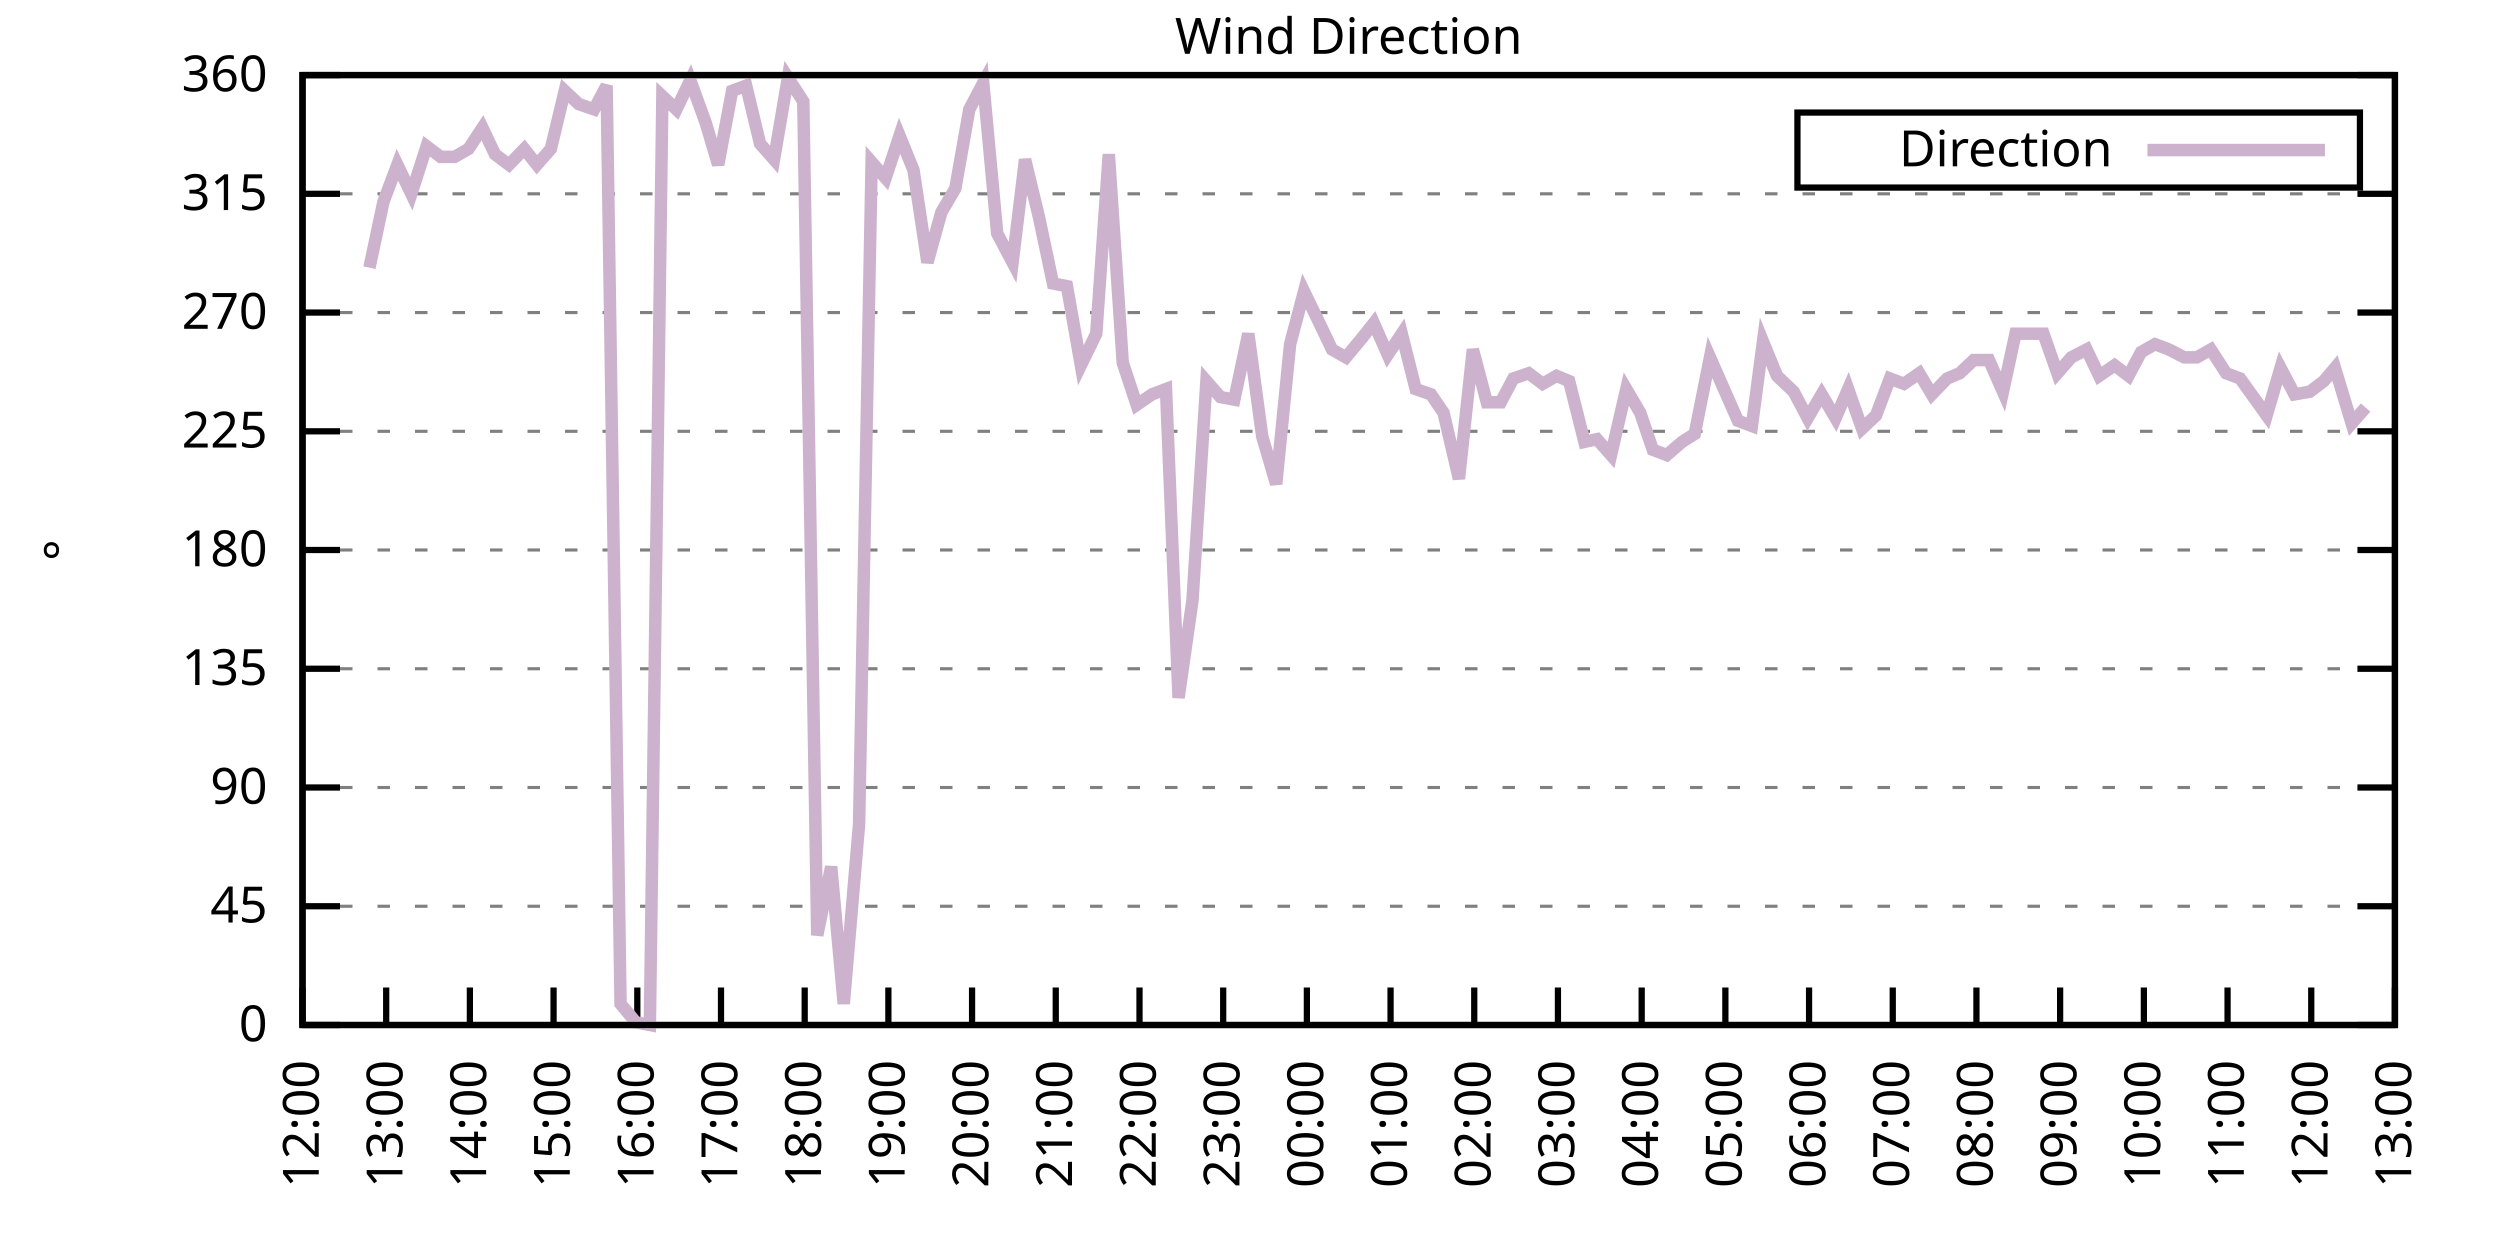
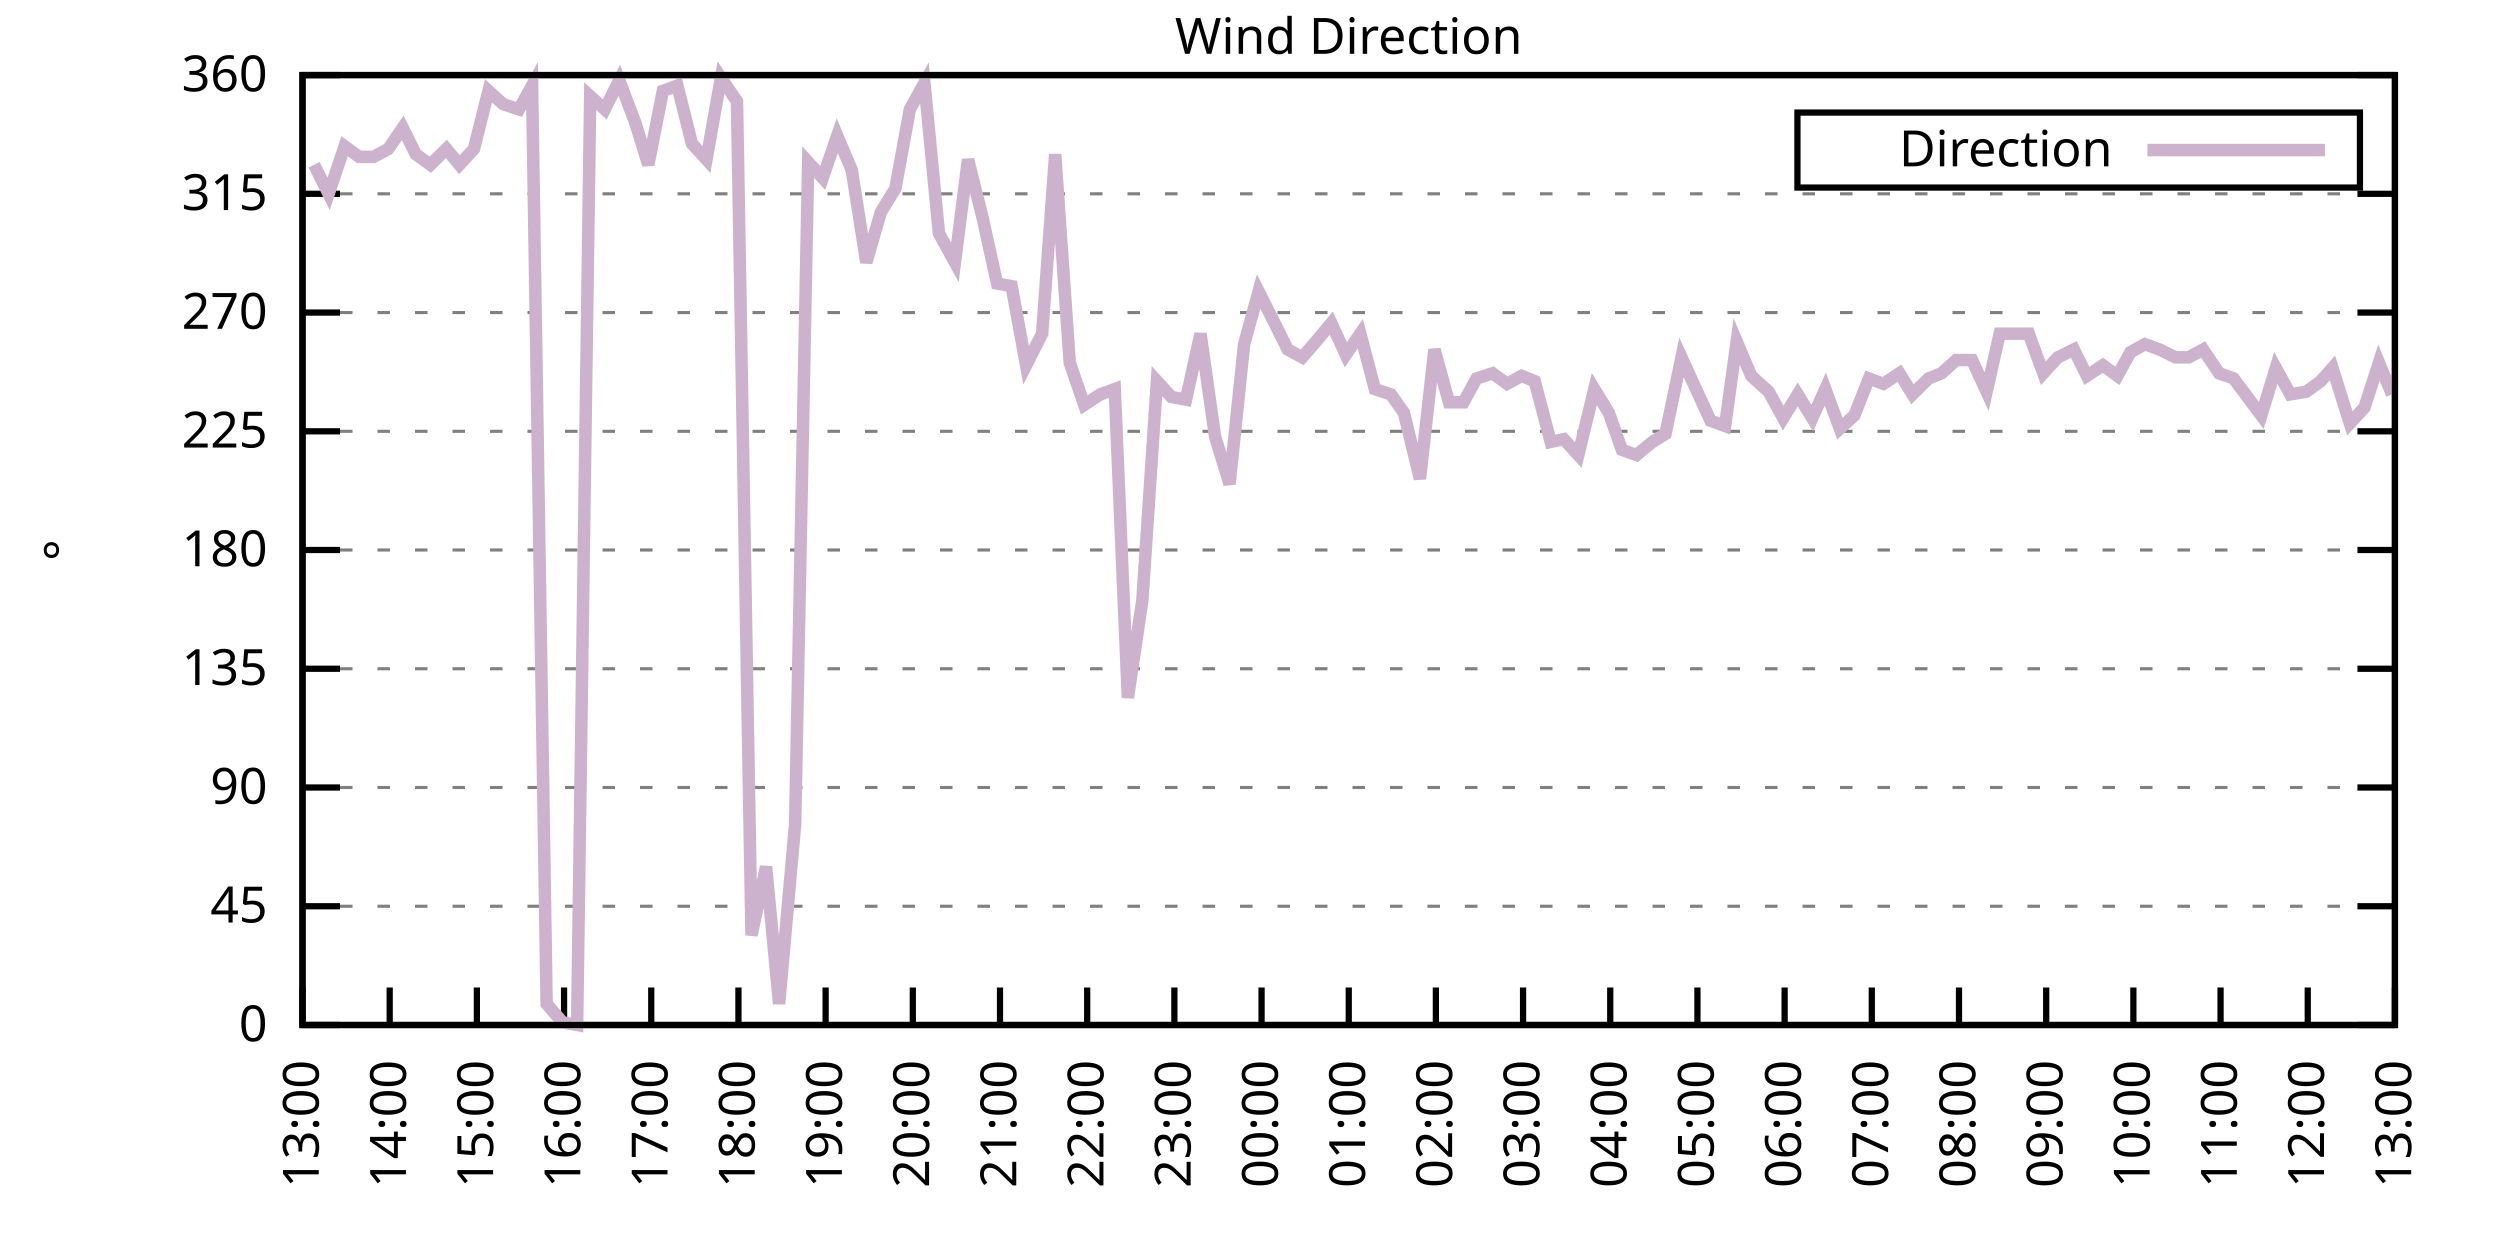
<svg xmlns="http://www.w3.org/2000/svg" xmlns:xlink="http://www.w3.org/1999/xlink" width="400" height="200" viewBox="0 0 400 200">
  <g id="gnuplot_canvas">
    <rect x="0" y="0" width="400" height="200" fill="none" />
    <defs>
      <circle id="gpDot" r="0.5" stroke-width="0.5" stroke="currentColor" />
      <path id="gpPt0" stroke-width="0.333" stroke="currentColor" d="M-1,0 h2 M0,-1 v2" />
      <path id="gpPt1" stroke-width="0.333" stroke="currentColor" d="M-1,-1 L1,1 M1,-1 L-1,1" />
      <path id="gpPt2" stroke-width="0.333" stroke="currentColor" d="M-1,0 L1,0 M0,-1 L0,1 M-1,-1 L1,1 M-1,1 L1,-1" />
      <rect id="gpPt3" stroke-width="0.333" stroke="currentColor" x="-1" y="-1" width="2" height="2" />
      <rect id="gpPt4" stroke-width="0.333" stroke="currentColor" fill="currentColor" x="-1" y="-1" width="2" height="2" />
      <circle id="gpPt5" stroke-width="0.333" stroke="currentColor" cx="0" cy="0" r="1" />
      <use xlink:href="#gpPt5" id="gpPt6" fill="currentColor" stroke="none" />
      <path id="gpPt7" stroke-width="0.333" stroke="currentColor" d="M0,-1.33 L-1.33,0.67 L1.33,0.67 z" />
      <use xlink:href="#gpPt7" id="gpPt8" fill="currentColor" stroke="none" />
      <use xlink:href="#gpPt7" id="gpPt9" stroke="currentColor" transform="rotate(180)" />
      <use xlink:href="#gpPt9" id="gpPt10" fill="currentColor" stroke="none" />
      <use xlink:href="#gpPt3" id="gpPt11" stroke="currentColor" transform="rotate(45)" />
      <use xlink:href="#gpPt11" id="gpPt12" fill="currentColor" stroke="none" />
      <path id="gpPt13" stroke-width="0.333" stroke="currentColor" d="M0,1.330 L1.265,0.411 L0.782,-1.067 L-0.782,-1.076 L-1.265,0.411 z" />
      <use xlink:href="#gpPt13" id="gpPt14" fill="currentColor" stroke="none" />
      <filter id="textbox" filterUnits="objectBoundingBox" x="0" y="0" height="1" width="1">
        <feFlood flood-color="white" flood-opacity="1" result="bgnd" />
        <feComposite in="SourceGraphic" in2="bgnd" operator="atop" />
      </filter>
      <filter id="greybox" filterUnits="objectBoundingBox" x="0" y="0" height="1" width="1">
        <feFlood flood-color="lightgrey" flood-opacity="1" result="grey" />
        <feComposite in="SourceGraphic" in2="grey" operator="atop" />
      </filter>
    </defs>
    <g fill="none" color="white" stroke="currentColor" stroke-width="1.00" stroke-linecap="butt" stroke-linejoin="miter">
</g>
    <g fill="none" color="black" stroke="currentColor" stroke-width="1.00" stroke-linecap="butt" stroke-linejoin="miter">
      <g stroke="none" shape-rendering="crispEdges">
        <polygon fill="rgb(255, 255, 255)" points="48.40,164.00 383.18,164.00 383.18,12.02 48.40,12.02 " />
      </g>
    </g>
    <g fill="none" color="black" stroke="currentColor" stroke-width="1.00" stroke-linecap="butt" stroke-linejoin="miter">
</g>
    <g fill="none" color="black" stroke="black" stroke-width="0.50" stroke-linecap="butt" stroke-linejoin="miter">
</g>
    <g fill="none" color="gray" stroke="currentColor" stroke-width="0.50" stroke-linecap="butt" stroke-linejoin="miter">
      <path stroke="gray" stroke-dasharray="2,4" class="gridline" d="M48.40,164.00 L383.19,164.00  " />
    </g>
    <g fill="none" color="gray" stroke="gray" stroke-width="1.00" stroke-linecap="butt" stroke-linejoin="miter">
</g>
    <g fill="none" color="black" stroke="currentColor" stroke-width="1.00" stroke-linecap="butt" stroke-linejoin="miter">
      <path stroke="black" d="M48.40,164.00 L54.40,164.00 M383.19,164.00 L377.19,164.00  " />
      <g transform="translate(42.80,166.60)" stroke="none" fill="black" font-family="Sans" font-size="8.00" text-anchor="end">
        <text>
          <tspan font-family="Sans"> 0</tspan>
        </text>
      </g>
    </g>
    <g fill="none" color="black" stroke="currentColor" stroke-width="1.00" stroke-linecap="butt" stroke-linejoin="miter">
</g>
    <g fill="none" color="black" stroke="black" stroke-width="0.50" stroke-linecap="butt" stroke-linejoin="miter">
</g>
    <g fill="none" color="gray" stroke="currentColor" stroke-width="0.50" stroke-linecap="butt" stroke-linejoin="miter">
      <path stroke="gray" stroke-dasharray="2,4" class="gridline" d="M48.40,145.00 L383.19,145.00  " />
    </g>
    <g fill="none" color="gray" stroke="gray" stroke-width="1.00" stroke-linecap="butt" stroke-linejoin="miter">
</g>
    <g fill="none" color="black" stroke="currentColor" stroke-width="1.00" stroke-linecap="butt" stroke-linejoin="miter">
      <path stroke="black" d="M48.40,145.00 L54.40,145.00 M383.19,145.00 L377.19,145.00  " />
      <g transform="translate(42.80,147.60)" stroke="none" fill="black" font-family="Sans" font-size="8.00" text-anchor="end">
        <text>
          <tspan font-family="Sans"> 45</tspan>
        </text>
      </g>
    </g>
    <g fill="none" color="black" stroke="currentColor" stroke-width="1.00" stroke-linecap="butt" stroke-linejoin="miter">
</g>
    <g fill="none" color="black" stroke="black" stroke-width="0.50" stroke-linecap="butt" stroke-linejoin="miter">
</g>
    <g fill="none" color="gray" stroke="currentColor" stroke-width="0.50" stroke-linecap="butt" stroke-linejoin="miter">
      <path stroke="gray" stroke-dasharray="2,4" class="gridline" d="M48.40,126.00 L383.19,126.00  " />
    </g>
    <g fill="none" color="gray" stroke="gray" stroke-width="1.00" stroke-linecap="butt" stroke-linejoin="miter">
</g>
    <g fill="none" color="black" stroke="currentColor" stroke-width="1.00" stroke-linecap="butt" stroke-linejoin="miter">
      <path stroke="black" d="M48.40,126.00 L54.40,126.00 M383.19,126.00 L377.19,126.00  " />
      <g transform="translate(42.80,128.60)" stroke="none" fill="black" font-family="Sans" font-size="8.00" text-anchor="end">
        <text>
          <tspan font-family="Sans"> 90</tspan>
        </text>
      </g>
    </g>
    <g fill="none" color="black" stroke="currentColor" stroke-width="1.00" stroke-linecap="butt" stroke-linejoin="miter">
</g>
    <g fill="none" color="black" stroke="black" stroke-width="0.50" stroke-linecap="butt" stroke-linejoin="miter">
</g>
    <g fill="none" color="gray" stroke="currentColor" stroke-width="0.50" stroke-linecap="butt" stroke-linejoin="miter">
      <path stroke="gray" stroke-dasharray="2,4" class="gridline" d="M48.40,107.00 L383.19,107.00  " />
    </g>
    <g fill="none" color="gray" stroke="gray" stroke-width="1.00" stroke-linecap="butt" stroke-linejoin="miter">
</g>
    <g fill="none" color="black" stroke="currentColor" stroke-width="1.00" stroke-linecap="butt" stroke-linejoin="miter">
      <path stroke="black" d="M48.40,107.00 L54.40,107.00 M383.19,107.00 L377.19,107.00  " />
      <g transform="translate(42.80,109.60)" stroke="none" fill="black" font-family="Sans" font-size="8.00" text-anchor="end">
        <text>
          <tspan font-family="Sans"> 135</tspan>
        </text>
      </g>
    </g>
    <g fill="none" color="black" stroke="currentColor" stroke-width="1.00" stroke-linecap="butt" stroke-linejoin="miter">
</g>
    <g fill="none" color="black" stroke="black" stroke-width="0.50" stroke-linecap="butt" stroke-linejoin="miter">
</g>
    <g fill="none" color="gray" stroke="currentColor" stroke-width="0.50" stroke-linecap="butt" stroke-linejoin="miter">
      <path stroke="gray" stroke-dasharray="2,4" class="gridline" d="M48.40,88.00 L383.19,88.00  " />
    </g>
    <g fill="none" color="gray" stroke="gray" stroke-width="1.00" stroke-linecap="butt" stroke-linejoin="miter">
</g>
    <g fill="none" color="black" stroke="currentColor" stroke-width="1.00" stroke-linecap="butt" stroke-linejoin="miter">
      <path stroke="black" d="M48.40,88.00 L54.40,88.00 M383.19,88.00 L377.19,88.00  " />
      <g transform="translate(42.80,90.60)" stroke="none" fill="black" font-family="Sans" font-size="8.00" text-anchor="end">
        <text>
          <tspan font-family="Sans"> 180</tspan>
        </text>
      </g>
    </g>
    <g fill="none" color="black" stroke="currentColor" stroke-width="1.00" stroke-linecap="butt" stroke-linejoin="miter">
</g>
    <g fill="none" color="black" stroke="black" stroke-width="0.50" stroke-linecap="butt" stroke-linejoin="miter">
</g>
    <g fill="none" color="gray" stroke="currentColor" stroke-width="0.50" stroke-linecap="butt" stroke-linejoin="miter">
      <path stroke="gray" stroke-dasharray="2,4" class="gridline" d="M48.40,69.01 L383.19,69.01  " />
    </g>
    <g fill="none" color="gray" stroke="gray" stroke-width="1.00" stroke-linecap="butt" stroke-linejoin="miter">
</g>
    <g fill="none" color="black" stroke="currentColor" stroke-width="1.00" stroke-linecap="butt" stroke-linejoin="miter">
      <path stroke="black" d="M48.40,69.01 L54.40,69.01 M383.19,69.01 L377.19,69.01  " />
      <g transform="translate(42.80,71.61)" stroke="none" fill="black" font-family="Sans" font-size="8.00" text-anchor="end">
        <text>
          <tspan font-family="Sans"> 225</tspan>
        </text>
      </g>
    </g>
    <g fill="none" color="black" stroke="currentColor" stroke-width="1.00" stroke-linecap="butt" stroke-linejoin="miter">
</g>
    <g fill="none" color="black" stroke="black" stroke-width="0.50" stroke-linecap="butt" stroke-linejoin="miter">
</g>
    <g fill="none" color="gray" stroke="currentColor" stroke-width="0.50" stroke-linecap="butt" stroke-linejoin="miter">
      <path stroke="gray" stroke-dasharray="2,4" class="gridline" d="M48.40,50.01 L383.19,50.01  " />
    </g>
    <g fill="none" color="gray" stroke="gray" stroke-width="1.00" stroke-linecap="butt" stroke-linejoin="miter">
</g>
    <g fill="none" color="black" stroke="currentColor" stroke-width="1.00" stroke-linecap="butt" stroke-linejoin="miter">
      <path stroke="black" d="M48.40,50.01 L54.40,50.01 M383.19,50.01 L377.19,50.01  " />
      <g transform="translate(42.80,52.61)" stroke="none" fill="black" font-family="Sans" font-size="8.00" text-anchor="end">
        <text>
          <tspan font-family="Sans"> 270</tspan>
        </text>
      </g>
    </g>
    <g fill="none" color="black" stroke="currentColor" stroke-width="1.00" stroke-linecap="butt" stroke-linejoin="miter">
</g>
    <g fill="none" color="black" stroke="black" stroke-width="0.50" stroke-linecap="butt" stroke-linejoin="miter">
</g>
    <g fill="none" color="gray" stroke="currentColor" stroke-width="0.50" stroke-linecap="butt" stroke-linejoin="miter">
      <path stroke="gray" stroke-dasharray="2,4" class="gridline" d="M48.40,31.01 L383.19,31.01  " />
    </g>
    <g fill="none" color="gray" stroke="gray" stroke-width="1.00" stroke-linecap="butt" stroke-linejoin="miter">
</g>
    <g fill="none" color="black" stroke="currentColor" stroke-width="1.00" stroke-linecap="butt" stroke-linejoin="miter">
      <path stroke="black" d="M48.40,31.01 L54.40,31.01 M383.19,31.01 L377.19,31.01  " />
      <g transform="translate(42.80,33.61)" stroke="none" fill="black" font-family="Sans" font-size="8.00" text-anchor="end">
        <text>
          <tspan font-family="Sans"> 315</tspan>
        </text>
      </g>
    </g>
    <g fill="none" color="black" stroke="currentColor" stroke-width="1.00" stroke-linecap="butt" stroke-linejoin="miter">
</g>
    <g fill="none" color="black" stroke="black" stroke-width="0.50" stroke-linecap="butt" stroke-linejoin="miter">
</g>
    <g fill="none" color="gray" stroke="currentColor" stroke-width="0.50" stroke-linecap="butt" stroke-linejoin="miter">
      <path stroke="gray" stroke-dasharray="2,4" class="gridline" d="M48.40,12.01 L383.19,12.01  " />
    </g>
    <g fill="none" color="gray" stroke="gray" stroke-width="1.00" stroke-linecap="butt" stroke-linejoin="miter">
</g>
    <g fill="none" color="black" stroke="currentColor" stroke-width="1.00" stroke-linecap="butt" stroke-linejoin="miter">
      <path stroke="black" d="M48.40,12.01 L54.40,12.01 M383.19,12.01 L377.19,12.01  " />
      <g transform="translate(42.80,14.61)" stroke="none" fill="black" font-family="Sans" font-size="8.00" text-anchor="end">
        <text>
          <tspan font-family="Sans"> 360</tspan>
        </text>
      </g>
    </g>
    <g fill="none" color="black" stroke="currentColor" stroke-width="1.00" stroke-linecap="butt" stroke-linejoin="miter">
      <path stroke="black" d="M48.40,164.00 L48.40,158.00  " />
      <g transform="translate(51.00,169.60) rotate(270.00)" stroke="none" fill="black" font-family="Sans" font-size="8.00" text-anchor="end">
        <text>
-           <tspan font-family="Sans">12:00</tspan>
-         </text>
-       </g>
-     </g>
-     <g fill="none" color="black" stroke="currentColor" stroke-width="1.00" stroke-linecap="butt" stroke-linejoin="miter">
-       <path stroke="black" d="M61.79,164.00 L61.79,158.00  " />
-       <g transform="translate(64.39,169.60) rotate(270.00)" stroke="none" fill="black" font-family="Sans" font-size="8.00" text-anchor="end">
-         <text>
          <tspan font-family="Sans">13:00</tspan>
        </text>
      </g>
    </g>
    <g fill="none" color="black" stroke="currentColor" stroke-width="1.00" stroke-linecap="butt" stroke-linejoin="miter">
-       <path stroke="black" d="M75.18,164.00 L75.18,158.00  " />
-       <g transform="translate(77.78,169.60) rotate(270.00)" stroke="none" fill="black" font-family="Sans" font-size="8.00" text-anchor="end">
+       <path stroke="black" d="M62.35,164.00 L62.35,158.00  " />
+       <g transform="translate(64.95,169.60) rotate(270.00)" stroke="none" fill="black" font-family="Sans" font-size="8.00" text-anchor="end">
        <text>
          <tspan font-family="Sans">14:00</tspan>
        </text>
      </g>
    </g>
    <g fill="none" color="black" stroke="currentColor" stroke-width="1.00" stroke-linecap="butt" stroke-linejoin="miter">
-       <path stroke="black" d="M88.57,164.00 L88.57,158.00  " />
-       <g transform="translate(91.17,169.60) rotate(270.00)" stroke="none" fill="black" font-family="Sans" font-size="8.00" text-anchor="end">
+       <path stroke="black" d="M76.30,164.00 L76.30,158.00  " />
+       <g transform="translate(78.90,169.60) rotate(270.00)" stroke="none" fill="black" font-family="Sans" font-size="8.00" text-anchor="end">
        <text>
          <tspan font-family="Sans">15:00</tspan>
        </text>
      </g>
    </g>
    <g fill="none" color="black" stroke="currentColor" stroke-width="1.00" stroke-linecap="butt" stroke-linejoin="miter">
-       <path stroke="black" d="M101.97,164.00 L101.97,158.00  " />
-       <g transform="translate(104.57,169.60) rotate(270.00)" stroke="none" fill="black" font-family="Sans" font-size="8.00" text-anchor="end">
+       <path stroke="black" d="M90.25,164.00 L90.25,158.00  " />
+       <g transform="translate(92.85,169.60) rotate(270.00)" stroke="none" fill="black" font-family="Sans" font-size="8.00" text-anchor="end">
        <text>
          <tspan font-family="Sans">16:00</tspan>
        </text>
      </g>
    </g>
    <g fill="none" color="black" stroke="currentColor" stroke-width="1.00" stroke-linecap="butt" stroke-linejoin="miter">
-       <path stroke="black" d="M115.36,164.00 L115.36,158.00  " />
-       <g transform="translate(117.96,169.60) rotate(270.00)" stroke="none" fill="black" font-family="Sans" font-size="8.00" text-anchor="end">
+       <path stroke="black" d="M104.20,164.00 L104.20,158.00  " />
+       <g transform="translate(106.80,169.60) rotate(270.00)" stroke="none" fill="black" font-family="Sans" font-size="8.00" text-anchor="end">
        <text>
          <tspan font-family="Sans">17:00</tspan>
        </text>
      </g>
    </g>
    <g fill="none" color="black" stroke="currentColor" stroke-width="1.00" stroke-linecap="butt" stroke-linejoin="miter">
-       <path stroke="black" d="M128.75,164.00 L128.75,158.00  " />
-       <g transform="translate(131.35,169.60) rotate(270.00)" stroke="none" fill="black" font-family="Sans" font-size="8.00" text-anchor="end">
+       <path stroke="black" d="M118.15,164.00 L118.15,158.00  " />
+       <g transform="translate(120.75,169.60) rotate(270.00)" stroke="none" fill="black" font-family="Sans" font-size="8.00" text-anchor="end">
        <text>
          <tspan font-family="Sans">18:00</tspan>
        </text>
      </g>
    </g>
    <g fill="none" color="black" stroke="currentColor" stroke-width="1.00" stroke-linecap="butt" stroke-linejoin="miter">
-       <path stroke="black" d="M142.14,164.00 L142.14,158.00  " />
-       <g transform="translate(144.74,169.60) rotate(270.00)" stroke="none" fill="black" font-family="Sans" font-size="8.00" text-anchor="end">
+       <path stroke="black" d="M132.10,164.00 L132.10,158.00  " />
+       <g transform="translate(134.70,169.60) rotate(270.00)" stroke="none" fill="black" font-family="Sans" font-size="8.00" text-anchor="end">
        <text>
          <tspan font-family="Sans">19:00</tspan>
        </text>
      </g>
    </g>
    <g fill="none" color="black" stroke="currentColor" stroke-width="1.00" stroke-linecap="butt" stroke-linejoin="miter">
-       <path stroke="black" d="M155.53,164.00 L155.53,158.00  " />
-       <g transform="translate(158.13,169.60) rotate(270.00)" stroke="none" fill="black" font-family="Sans" font-size="8.00" text-anchor="end">
+       <path stroke="black" d="M146.05,164.00 L146.05,158.00  " />
+       <g transform="translate(148.65,169.60) rotate(270.00)" stroke="none" fill="black" font-family="Sans" font-size="8.00" text-anchor="end">
        <text>
          <tspan font-family="Sans">20:00</tspan>
        </text>
      </g>
    </g>
    <g fill="none" color="black" stroke="currentColor" stroke-width="1.00" stroke-linecap="butt" stroke-linejoin="miter">
-       <path stroke="black" d="M168.92,164.00 L168.92,158.00  " />
-       <g transform="translate(171.52,169.60) rotate(270.00)" stroke="none" fill="black" font-family="Sans" font-size="8.00" text-anchor="end">
+       <path stroke="black" d="M160.00,164.00 L160.00,158.00  " />
+       <g transform="translate(162.60,169.60) rotate(270.00)" stroke="none" fill="black" font-family="Sans" font-size="8.00" text-anchor="end">
        <text>
          <tspan font-family="Sans">21:00</tspan>
        </text>
      </g>
    </g>
    <g fill="none" color="black" stroke="currentColor" stroke-width="1.00" stroke-linecap="butt" stroke-linejoin="miter">
-       <path stroke="black" d="M182.32,164.00 L182.32,158.00  " />
-       <g transform="translate(184.92,169.60) rotate(270.00)" stroke="none" fill="black" font-family="Sans" font-size="8.00" text-anchor="end">
+       <path stroke="black" d="M173.95,164.00 L173.95,158.00  " />
+       <g transform="translate(176.55,169.60) rotate(270.00)" stroke="none" fill="black" font-family="Sans" font-size="8.00" text-anchor="end">
        <text>
          <tspan font-family="Sans">22:00</tspan>
        </text>
      </g>
    </g>
    <g fill="none" color="black" stroke="currentColor" stroke-width="1.00" stroke-linecap="butt" stroke-linejoin="miter">
-       <path stroke="black" d="M195.71,164.00 L195.71,158.00  " />
-       <g transform="translate(198.31,169.60) rotate(270.00)" stroke="none" fill="black" font-family="Sans" font-size="8.00" text-anchor="end">
+       <path stroke="black" d="M187.90,164.00 L187.90,158.00  " />
+       <g transform="translate(190.50,169.60) rotate(270.00)" stroke="none" fill="black" font-family="Sans" font-size="8.00" text-anchor="end">
        <text>
          <tspan font-family="Sans">23:00</tspan>
        </text>
      </g>
    </g>
    <g fill="none" color="black" stroke="currentColor" stroke-width="1.00" stroke-linecap="butt" stroke-linejoin="miter">
-       <path stroke="black" d="M209.10,164.00 L209.10,158.00  " />
-       <g transform="translate(211.70,169.60) rotate(270.00)" stroke="none" fill="black" font-family="Sans" font-size="8.00" text-anchor="end">
+       <path stroke="black" d="M201.85,164.00 L201.85,158.00  " />
+       <g transform="translate(204.45,169.60) rotate(270.00)" stroke="none" fill="black" font-family="Sans" font-size="8.00" text-anchor="end">
        <text>
          <tspan font-family="Sans">00:00</tspan>
        </text>
      </g>
    </g>
    <g fill="none" color="black" stroke="currentColor" stroke-width="1.00" stroke-linecap="butt" stroke-linejoin="miter">
-       <path stroke="black" d="M222.49,164.00 L222.49,158.00  " />
-       <g transform="translate(225.09,169.60) rotate(270.00)" stroke="none" fill="black" font-family="Sans" font-size="8.00" text-anchor="end">
+       <path stroke="black" d="M215.80,164.00 L215.80,158.00  " />
+       <g transform="translate(218.40,169.60) rotate(270.00)" stroke="none" fill="black" font-family="Sans" font-size="8.00" text-anchor="end">
        <text>
          <tspan font-family="Sans">01:00</tspan>
        </text>
      </g>
    </g>
    <g fill="none" color="black" stroke="currentColor" stroke-width="1.00" stroke-linecap="butt" stroke-linejoin="miter">
-       <path stroke="black" d="M235.88,164.00 L235.88,158.00  " />
-       <g transform="translate(238.48,169.60) rotate(270.00)" stroke="none" fill="black" font-family="Sans" font-size="8.00" text-anchor="end">
+       <path stroke="black" d="M229.74,164.00 L229.74,158.00  " />
+       <g transform="translate(232.34,169.60) rotate(270.00)" stroke="none" fill="black" font-family="Sans" font-size="8.00" text-anchor="end">
        <text>
          <tspan font-family="Sans">02:00</tspan>
        </text>
      </g>
    </g>
    <g fill="none" color="black" stroke="currentColor" stroke-width="1.00" stroke-linecap="butt" stroke-linejoin="miter">
-       <path stroke="black" d="M249.27,164.00 L249.27,158.00  " />
-       <g transform="translate(251.87,169.60) rotate(270.00)" stroke="none" fill="black" font-family="Sans" font-size="8.00" text-anchor="end">
+       <path stroke="black" d="M243.69,164.00 L243.69,158.00  " />
+       <g transform="translate(246.29,169.60) rotate(270.00)" stroke="none" fill="black" font-family="Sans" font-size="8.00" text-anchor="end">
        <text>
          <tspan font-family="Sans">03:00</tspan>
        </text>
      </g>
    </g>
    <g fill="none" color="black" stroke="currentColor" stroke-width="1.00" stroke-linecap="butt" stroke-linejoin="miter">
-       <path stroke="black" d="M262.67,164.00 L262.67,158.00  " />
-       <g transform="translate(265.27,169.60) rotate(270.00)" stroke="none" fill="black" font-family="Sans" font-size="8.00" text-anchor="end">
+       <path stroke="black" d="M257.64,164.00 L257.64,158.00  " />
+       <g transform="translate(260.24,169.60) rotate(270.00)" stroke="none" fill="black" font-family="Sans" font-size="8.00" text-anchor="end">
        <text>
          <tspan font-family="Sans">04:00</tspan>
        </text>
      </g>
    </g>
    <g fill="none" color="black" stroke="currentColor" stroke-width="1.00" stroke-linecap="butt" stroke-linejoin="miter">
-       <path stroke="black" d="M276.06,164.00 L276.06,158.00  " />
-       <g transform="translate(278.66,169.60) rotate(270.00)" stroke="none" fill="black" font-family="Sans" font-size="8.00" text-anchor="end">
+       <path stroke="black" d="M271.59,164.00 L271.59,158.00  " />
+       <g transform="translate(274.19,169.60) rotate(270.00)" stroke="none" fill="black" font-family="Sans" font-size="8.00" text-anchor="end">
        <text>
          <tspan font-family="Sans">05:00</tspan>
        </text>
      </g>
    </g>
    <g fill="none" color="black" stroke="currentColor" stroke-width="1.00" stroke-linecap="butt" stroke-linejoin="miter">
-       <path stroke="black" d="M289.45,164.00 L289.45,158.00  " />
-       <g transform="translate(292.05,169.60) rotate(270.00)" stroke="none" fill="black" font-family="Sans" font-size="8.00" text-anchor="end">
+       <path stroke="black" d="M285.54,164.00 L285.54,158.00  " />
+       <g transform="translate(288.14,169.60) rotate(270.00)" stroke="none" fill="black" font-family="Sans" font-size="8.00" text-anchor="end">
        <text>
          <tspan font-family="Sans">06:00</tspan>
        </text>
      </g>
    </g>
    <g fill="none" color="black" stroke="currentColor" stroke-width="1.00" stroke-linecap="butt" stroke-linejoin="miter">
-       <path stroke="black" d="M302.84,164.00 L302.84,158.00  " />
-       <g transform="translate(305.44,169.60) rotate(270.00)" stroke="none" fill="black" font-family="Sans" font-size="8.00" text-anchor="end">
+       <path stroke="black" d="M299.49,164.00 L299.49,158.00  " />
+       <g transform="translate(302.09,169.60) rotate(270.00)" stroke="none" fill="black" font-family="Sans" font-size="8.00" text-anchor="end">
        <text>
          <tspan font-family="Sans">07:00</tspan>
        </text>
      </g>
    </g>
    <g fill="none" color="black" stroke="currentColor" stroke-width="1.00" stroke-linecap="butt" stroke-linejoin="miter">
-       <path stroke="black" d="M316.23,164.00 L316.23,158.00  " />
-       <g transform="translate(318.83,169.60) rotate(270.00)" stroke="none" fill="black" font-family="Sans" font-size="8.00" text-anchor="end">
+       <path stroke="black" d="M313.44,164.00 L313.44,158.00  " />
+       <g transform="translate(316.04,169.60) rotate(270.00)" stroke="none" fill="black" font-family="Sans" font-size="8.00" text-anchor="end">
        <text>
          <tspan font-family="Sans">08:00</tspan>
        </text>
      </g>
    </g>
    <g fill="none" color="black" stroke="currentColor" stroke-width="1.00" stroke-linecap="butt" stroke-linejoin="miter">
-       <path stroke="black" d="M329.62,164.00 L329.62,158.00  " />
-       <g transform="translate(332.22,169.60) rotate(270.00)" stroke="none" fill="black" font-family="Sans" font-size="8.00" text-anchor="end">
+       <path stroke="black" d="M327.39,164.00 L327.39,158.00  " />
+       <g transform="translate(329.99,169.60) rotate(270.00)" stroke="none" fill="black" font-family="Sans" font-size="8.00" text-anchor="end">
        <text>
          <tspan font-family="Sans">09:00</tspan>
        </text>
      </g>
    </g>
    <g fill="none" color="black" stroke="currentColor" stroke-width="1.00" stroke-linecap="butt" stroke-linejoin="miter">
-       <path stroke="black" d="M343.02,164.00 L343.02,158.00  " />
-       <g transform="translate(345.62,169.60) rotate(270.00)" stroke="none" fill="black" font-family="Sans" font-size="8.00" text-anchor="end">
+       <path stroke="black" d="M341.34,164.00 L341.34,158.00  " />
+       <g transform="translate(343.94,169.60) rotate(270.00)" stroke="none" fill="black" font-family="Sans" font-size="8.00" text-anchor="end">
        <text>
          <tspan font-family="Sans">10:00</tspan>
        </text>
      </g>
    </g>
    <g fill="none" color="black" stroke="currentColor" stroke-width="1.00" stroke-linecap="butt" stroke-linejoin="miter">
-       <path stroke="black" d="M356.41,164.00 L356.41,158.00  " />
-       <g transform="translate(359.01,169.60) rotate(270.00)" stroke="none" fill="black" font-family="Sans" font-size="8.00" text-anchor="end">
+       <path stroke="black" d="M355.29,164.00 L355.29,158.00  " />
+       <g transform="translate(357.89,169.60) rotate(270.00)" stroke="none" fill="black" font-family="Sans" font-size="8.00" text-anchor="end">
        <text>
          <tspan font-family="Sans">11:00</tspan>
        </text>
      </g>
    </g>
    <g fill="none" color="black" stroke="currentColor" stroke-width="1.00" stroke-linecap="butt" stroke-linejoin="miter">
-       <path stroke="black" d="M369.80,164.00 L369.80,158.00  " />
-       <g transform="translate(372.40,169.60) rotate(270.00)" stroke="none" fill="black" font-family="Sans" font-size="8.00" text-anchor="end">
+       <path stroke="black" d="M369.24,164.00 L369.24,158.00  " />
+       <g transform="translate(371.84,169.60) rotate(270.00)" stroke="none" fill="black" font-family="Sans" font-size="8.00" text-anchor="end">
        <text>
          <tspan font-family="Sans">12:00</tspan>
        </text>
      </g>
    </g>
    <g fill="none" color="black" stroke="currentColor" stroke-width="1.00" stroke-linecap="butt" stroke-linejoin="miter">
      <path stroke="black" d="M383.19,164.00 L383.19,158.00  " />
      <g transform="translate(385.79,169.60) rotate(270.00)" stroke="none" fill="black" font-family="Sans" font-size="8.00" text-anchor="end">
        <text>
          <tspan font-family="Sans">13:00</tspan>
        </text>
      </g>
    </g>
    <g fill="none" color="black" stroke="currentColor" stroke-width="1.00" stroke-linecap="butt" stroke-linejoin="miter">
</g>
    <g fill="none" color="black" stroke="currentColor" stroke-width="1.00" stroke-linecap="butt" stroke-linejoin="miter">
      <path stroke="black" d="M48.40,12.01 L48.40,164.00 L383.19,164.00 L383.19,12.01 L48.40,12.01 Z  " />
    </g>
    <g fill="none" color="black" stroke="currentColor" stroke-width="1.00" stroke-linecap="butt" stroke-linejoin="miter">
</g>
    <g fill="none" color="black" stroke="currentColor" stroke-width="1.00" stroke-linecap="butt" stroke-linejoin="miter">
      <path stroke="black" d="M287.59,30.01 L287.59,18.01 L377.59,18.01 L377.59,30.01 L287.59,30.01 Z  " />
    </g>
    <g id="Wind_direction_plot_1">
      <g fill="none" color="white" stroke="black" stroke-width="2.00" stroke-linecap="butt" stroke-linejoin="miter">
</g>
      <g fill="none" color="black" stroke="currentColor" stroke-width="2.00" stroke-linecap="butt" stroke-linejoin="miter">
        <g transform="translate(337.99,26.61)" stroke="none" fill="black" font-family="Sans" font-size="8.00" text-anchor="end">
          <text>
            <tspan font-family="Sans">Direction</tspan>
          </text>
        </g>
      </g>
      <g fill="none" color="black" stroke="currentColor" stroke-width="2.00" stroke-linecap="butt" stroke-linejoin="miter">
-         <path stroke="rgb(204, 178, 204)" d="M343.59,24.01 L371.99,24.01 M59.11,42.83 L61.35,32.28 L63.58,26.36 L65.81,31.01 L68.26,23.41 L70.50,25.10   L72.73,25.10 L74.96,23.83 L77.19,20.45 L79.20,24.68 L81.43,26.36 L83.89,23.83 L85.90,26.36 L88.13,23.83   L90.36,14.54 L92.59,16.65 L95.05,17.50 L97.06,13.70 L99.29,160.62 L101.74,163.58 L103.98,164.00 L105.98,15.39   L108.22,17.50 L110.45,12.85 L112.90,19.61 L114.91,26.36 L117.14,14.54 L119.38,13.70 L121.61,22.99 L123.84,25.52   L126.07,12.43 L128.53,16.23 L130.76,149.65 L132.99,138.67 L135.00,160.62 L137.45,131.91 L139.46,25.94 L141.69,28.48   L143.93,21.72 L146.16,27.21 L148.39,41.99 L150.62,33.96 L152.85,30.16 L155.09,17.50 L157.32,13.28 L159.55,37.34   L162.01,41.99 L164.01,25.52 L166.25,34.81 L168.48,45.36 L170.71,45.79 L172.94,58.45 L175.40,53.39 L177.41,24.68   L179.64,58.03 L181.87,64.78 L184.32,63.10 L186.56,62.25 L188.57,111.65 L190.80,96.03 L193.03,60.98 L195.26,63.52   L197.49,63.94 L199.73,53.39 L201.96,69.85 L204.19,77.45 L206.42,55.07 L208.65,46.63 L211.11,51.70 L213.12,55.92   L215.35,57.18 L217.80,54.23 L219.81,51.70 L222.04,56.76 L224.28,53.39 L226.51,62.25 L228.96,63.10 L230.97,66.05   L233.43,76.61 L235.66,55.92 L237.89,64.36 L240.12,64.36 L242.13,60.56 L244.59,59.72 L246.82,61.41 L249.05,60.14   L251.06,60.98 L253.51,70.70 L255.52,70.27 L257.76,72.81 L260.21,62.25 L262.44,66.05 L264.45,71.96 L266.68,72.81   L269.14,70.70 L271.15,69.43 L273.60,57.18 L275.83,62.25 L278.07,67.32 L280.30,68.16 L282.08,54.65 L284.32,60.14   L286.99,62.67 L289.23,66.90 L291.46,63.10 L293.69,66.90 L295.70,62.25 L297.93,68.58 L300.16,66.47 L302.39,60.56   L304.63,61.41 L307.08,59.72 L309.09,63.10 L311.54,60.56 L313.55,59.72 L315.79,57.61 L318.24,57.61 L320.47,62.67   L322.48,53.39 L324.94,53.39 L326.95,53.39 L329.18,59.72 L331.41,57.18 L333.86,55.92 L335.87,60.14 L338.33,58.45   L340.56,60.14 L342.57,56.34 L344.80,55.07 L347.03,55.92 L349.49,57.18 L351.50,57.18 L353.73,55.92 L356.18,59.72   L358.42,60.56 L362.66,66.47 L364.89,58.87 L367.12,63.10 L369.58,62.67 L371.81,60.98 L373.59,58.87 L376.27,67.74   L378.50,65.21  " />
+         <path stroke="rgb(204, 178, 204)" d="M343.59,24.01 L371.99,24.01 M50.26,26.36 L52.58,31.01 L55.14,23.41 L57.47,25.10 L59.79,25.10 L62.12,23.83   L64.44,20.45 L66.53,24.68 L68.86,26.36 L71.42,23.83 L73.51,26.36 L75.83,23.83 L78.16,14.54 L80.48,16.65   L83.04,17.50 L85.13,13.70 L87.46,160.62 L90.02,163.58 L92.34,164.00 L94.43,15.39 L96.76,17.50 L99.08,12.85   L101.64,19.61 L103.73,26.36 L106.06,14.54 L108.38,13.70 L110.71,22.99 L113.03,25.52 L115.36,12.43 L117.92,16.23   L120.24,149.65 L122.57,138.67 L124.66,160.62 L127.22,131.91 L129.31,25.94 L131.63,28.48 L133.96,21.72 L136.28,27.21   L138.61,41.99 L140.93,33.96 L143.26,30.16 L145.58,17.50 L147.91,13.28 L150.23,37.34 L152.79,41.99 L154.88,25.52   L157.21,34.81 L159.53,45.36 L161.86,45.79 L164.18,58.45 L166.74,53.39 L168.83,24.68 L171.16,58.03 L173.48,64.78   L176.04,63.10 L178.36,62.25 L180.46,111.65 L182.78,96.03 L185.11,60.98 L187.43,63.52 L189.76,63.94 L192.08,53.39   L194.41,69.85 L196.73,77.45 L199.06,55.07 L201.38,46.63 L203.94,51.70 L206.03,55.92 L208.36,57.18 L210.91,54.23   L213.01,51.70 L215.33,56.76 L217.65,53.39 L219.98,62.25 L222.54,63.10 L224.63,66.05 L227.19,76.61 L229.51,55.92   L231.84,64.36 L234.16,64.36 L236.25,60.56 L238.81,59.72 L241.14,61.41 L243.46,60.14 L245.55,60.98 L248.11,70.70   L250.20,70.27 L252.53,72.81 L255.09,62.25 L257.41,66.05 L259.50,71.96 L261.83,72.81 L264.39,70.70 L266.48,69.43   L269.04,57.18 L271.36,62.25 L273.69,67.32 L276.01,68.16 L277.87,54.65 L280.20,60.14 L282.99,62.67 L285.31,66.90   L287.64,63.10 L289.96,66.90 L292.05,62.25 L294.38,68.58 L296.70,66.47 L299.03,60.56 L301.35,61.41 L303.91,59.72   L306.00,63.10 L308.56,60.56 L310.65,59.72 L312.98,57.61 L315.53,57.61 L317.86,62.67 L319.95,53.39 L322.51,53.39   L324.60,53.39 L326.93,59.72 L329.25,57.18 L331.81,55.92 L333.90,60.14 L336.46,58.45 L338.78,60.14 L340.88,56.34   L343.20,55.07 L345.53,55.92 L348.08,57.18 L350.18,57.18 L352.50,55.92 L355.06,59.72 L357.38,60.56 L361.80,66.47   L364.13,58.87 L366.45,63.10 L369.01,62.67 L371.33,60.98 L373.19,58.87 L375.98,67.74 L378.31,65.21 L380.63,58.03   L382.73,63.10  " />
      </g>
    </g>
    <g fill="none" color="black" stroke="currentColor" stroke-width="2.00" stroke-linecap="butt" stroke-linejoin="miter">
</g>
    <g fill="none" color="black" stroke="black" stroke-width="1.00" stroke-linecap="butt" stroke-linejoin="miter">
</g>
    <g fill="none" color="black" stroke="currentColor" stroke-width="1.00" stroke-linecap="butt" stroke-linejoin="miter">
      <path stroke="black" d="M48.40,12.01 L48.40,164.00 L383.19,164.00 L383.19,12.01 L48.40,12.01 Z  " />
      <g transform="translate(12.80,88.01) rotate(270.00)" stroke="none" fill="black" font-family="Sans" font-size="8.00" text-anchor="middle">
        <text>
          <tspan font-family="Sans">°</tspan>
        </text>
      </g>
    </g>
    <g fill="none" color="black" stroke="currentColor" stroke-width="1.00" stroke-linecap="butt" stroke-linejoin="miter">
</g>
    <g fill="none" color="black" stroke="currentColor" stroke-width="1.00" stroke-linecap="butt" stroke-linejoin="miter">
      <g transform="translate(215.79,8.61)" stroke="none" fill="black" font-family="Sans" font-size="8.00" text-anchor="middle">
        <text>
          <tspan font-family="Sans">Wind Direction</tspan>
        </text>
      </g>
    </g>
    <g fill="none" color="black" stroke="currentColor" stroke-width="1.00" stroke-linecap="butt" stroke-linejoin="miter">
</g>
  </g>
</svg>
